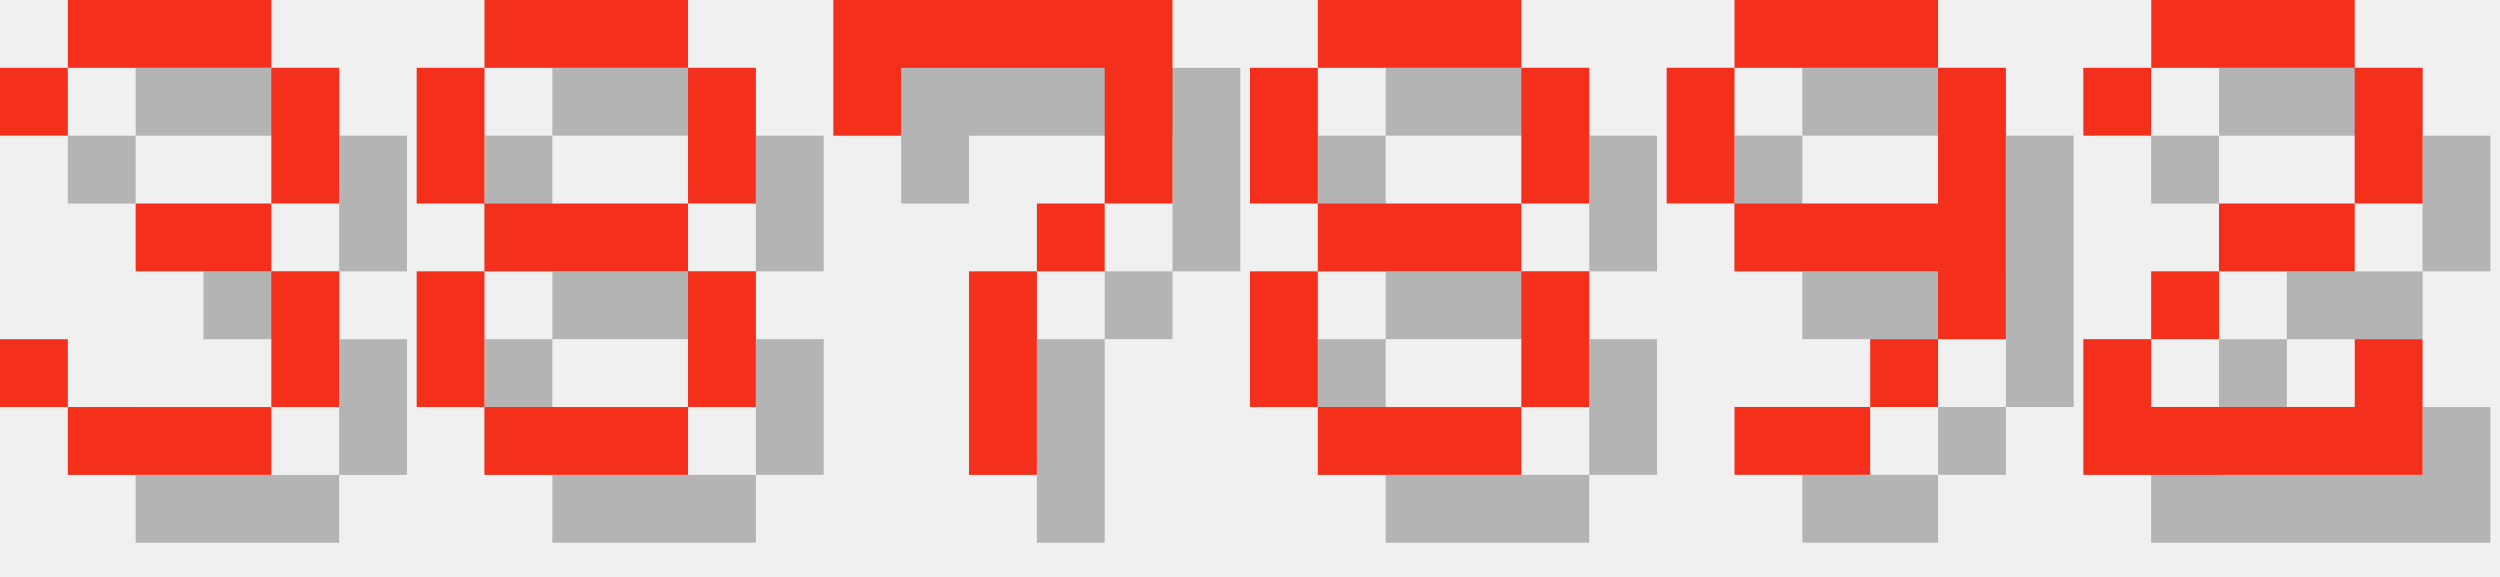
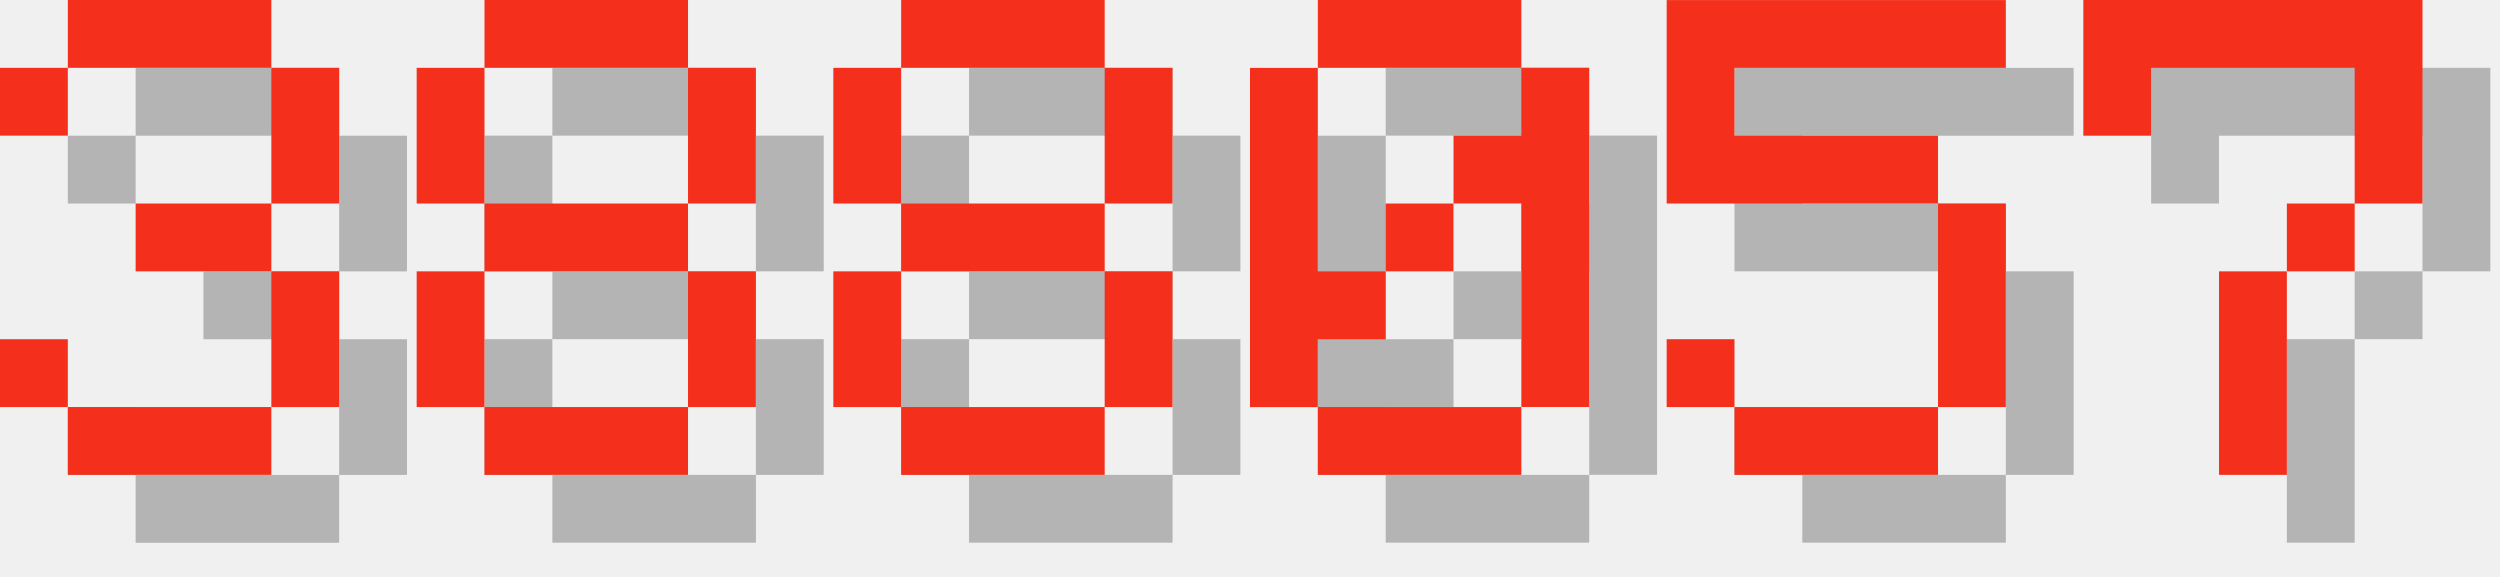
<svg xmlns="http://www.w3.org/2000/svg" version="1.1" width="156.0" height="36">
  <style>
        .text-foreground {
            fill: #F4301C;
        }
        .text-shadow {
            fill: #000000;
            fill-opacity: 0.25;
        }
    </style>
  <g class="digit" id="digit_3" transform="translate(0.0, 0), scale(4)">
    <path id="digit_3_shadow" class="text-shadow" d="m1.058 2.117v1.058h1.058v-1.058h3.175v2.117h-2.117v1.058h2.117v2.117h-3.175v-1.058h-1.058v1.058h1.058v1.058h3.175v-1.058h1.058v-2.117h-1.058v-1.058h1.058v-2.117h-1.058v-1.058h-3.175v1.058h-1.058z" fill-opacity=".5" style="paint-order:stroke fill markers" />
    <path id="digit_3_fg" class="text-foreground" d="m0 1.058v1.058h1.058v-1.058h3.175v2.117h-2.117v1.058h2.117v2.117h-3.175v-1.058h-1.058v1.058h1.058v1.058h3.175v-1.058h1.058v-2.117h-1.058v-1.058h1.058v-2.117h-1.058v-1.058h-3.175v1.058h-1.058z" fill="#fff" style="paint-order:stroke fill markers" />
  </g>
  <g class="digit" id="digit_8" transform="translate(26.0, 0), scale(4)">
    <path id="digit_8_shadow" class="text-shadow" d="m2.117 1.058v1.058h3.175v-1.058h-3.175zm3.175 1.058v2.117h1.058v-2.117h-1.058zm0 2.117h-3.175v1.058h3.175v-1.058zm0 1.058v2.117h1.058v-2.117h-1.058zm0 2.117h-3.175v1.058h3.175v-1.058zm-3.175 0v-2.117h-1.058v2.117h1.058zm0-3.175v-2.117h-1.058v2.117h1.058z" fill-opacity=".5" style="paint-order:stroke fill markers" />
    <path id="digit_8_fg" class="text-foreground" d="m1.058 0v1.058h3.175v-1.058h-3.175zm3.175 1.058v2.117h1.058v-2.117h-1.058zm0 2.117h-3.175v1.058h3.175v-1.058zm0 1.058v2.117h1.058v-2.117h-1.058zm0 2.117h-3.175v1.058h3.175v-1.058zm-3.175 0v-2.117h-1.058v2.117h1.058zm0-3.175v-2.117h-1.058v2.117h1.058z" fill="#fff" style="paint-order:stroke fill markers" />
  </g>
-   <g class="digit" id="digit_7" transform="translate(52.0, 0), scale(4)">
+   <g class="digit" id="digit_8" transform="translate(52.0, 0), scale(4)">
+     <path id="digit_8_shadow" class="text-shadow" d="m2.117 1.058v1.058h3.175v-1.058h-3.175zm3.175 1.058v2.117h1.058v-2.117h-1.058zm0 2.117h-3.175v1.058h3.175v-1.058zm0 1.058v2.117h1.058v-2.117h-1.058zm0 2.117h-3.175v1.058h3.175v-1.058zm-3.175 0v-2.117h-1.058v2.117h1.058zm0-3.175v-2.117h-1.058v2.117h1.058z" fill-opacity=".5" style="paint-order:stroke fill markers" />
+     <path id="digit_8_fg" class="text-foreground" d="m1.058 0v1.058h3.175v-1.058h-3.175zm3.175 1.058v2.117h1.058v-2.117h-1.058zm0 2.117h-3.175v1.058h3.175v-1.058zm0 1.058v2.117h1.058v-2.117h-1.058zm0 2.117h-3.175v1.058h3.175v-1.058zm-3.175 0v-2.117h-1.058v2.117h1.058zm0-3.175v-2.117h-1.058v2.117h1.058z" fill="#fff" style="paint-order:stroke fill markers" />
+   </g>
+   <g class="digit" id="digit_0" transform="translate(78.0, 0), scale(4)">
+     <path id="digit_0_shadow" class="text-shadow" d="m2.117 1.058v1.058h3.175v-1.058h-3.175zm3.175 1.058v1.058h-1.058v1.058h1.058v3.175h1.058v-5.292h-1.058zm0 5.292h-3.175v1.058h3.175v-1.058zm-3.175 0v-1.058h1.058v-1.058h-1.058v-3.175h-1.058v5.292h1.058zm1.058-2.117h1.058v-1.058h-1.058v1.058z" fill-opacity=".5" style="paint-order:stroke fill markers" />
+     <path id="digit_0_fg" class="text-foreground" d="m1.058 0v1.058h3.175v-1.058h-3.175zm3.175 1.058v1.058h-1.058v1.058h1.058v3.175h1.058v-5.292h-1.058zm0 5.292h-3.175v1.058h3.175v-1.058zm-3.175 0v-1.058h1.058v-1.058h-1.058v-3.175h-1.058v5.292h1.058zm1.058-2.117h1.058v-1.058h-1.058v1.058z" fill="#fff" style="paint-order:stroke fill markers" />
+   </g>
+   <g class="digit" id="digit_5" transform="translate(104.0, 0), scale(4)">
+     <path id="digit_5_shadow" class="text-shadow" d="m1.058 1.058v3.175h4.233v3.175h-3.175v-1.058h-1.058v1.058h1.058v1.058h3.175v-1.058h1.058v-3.175h-1.058v-1.058h-3.175v-1.058h4.233v-1.058h-5.292z" fill-opacity=".5" style="paint-order:stroke fill markers" />
+     <path id="digit_5_fg" class="text-foreground" d="m0 0v3.175h4.233v3.175h-3.175v-1.058h-1.058v1.058h1.058v1.058h3.175v-1.058h1.058v-3.175h-1.058v-1.058h-3.175v-1.058h4.233v-1.058h-5.292z" fill="#fff" style="paint-order:stroke fill markers" />
+   </g>
+   <g class="digit" id="digit_7" transform="translate(130.0, 0), scale(4)">
    <path id="digit_7_shadow" class="text-shadow" d="m1.058 1.058 2e-6 2.117h1.058v-1.058h3.175v1.058l2e-7 1.058h-1.058v1.058h-1.058l4e-7 3.175 1.058 1e-7v-3.175h1.058v-1.058h1.058l5e-7 -1.058v-2.117z" fill-opacity=".5" style="paint-order:stroke fill markers" />
    <path id="digit_7_fg" class="text-foreground" d="m0 0 2e-6 2.117h1.058v-1.058h3.175v1.058l2e-7 1.058h-1.058v1.058h-1.058l4e-7 3.175 1.058 1e-7v-3.175h1.058v-1.058h1.058l5e-7 -1.058v-2.117z" fill="#fff" style="paint-order:stroke fill markers" />
  </g>
-   <g class="digit" id="digit_8" transform="translate(78.0, 0), scale(4)">
-     <path id="digit_8_shadow" class="text-shadow" d="m2.117 1.058v1.058h3.175v-1.058h-3.175zm3.175 1.058v2.117h1.058v-2.117h-1.058zm0 2.117h-3.175v1.058h3.175v-1.058zm0 1.058v2.117h1.058v-2.117h-1.058zm0 2.117h-3.175v1.058h3.175v-1.058zm-3.175 0v-2.117h-1.058v2.117h1.058zm0-3.175v-2.117h-1.058v2.117h1.058z" fill-opacity=".5" style="paint-order:stroke fill markers" />
-     <path id="digit_8_fg" class="text-foreground" d="m1.058 0v1.058h3.175v-1.058h-3.175zm3.175 1.058v2.117h1.058v-2.117h-1.058zm0 2.117h-3.175v1.058h3.175v-1.058zm0 1.058v2.117h1.058v-2.117h-1.058zm0 2.117h-3.175v1.058h3.175v-1.058zm-3.175 0v-2.117h-1.058v2.117h1.058zm0-3.175v-2.117h-1.058v2.117h1.058z" fill="#fff" style="paint-order:stroke fill markers" />
-   </g>
-   <g class="digit" id="digit_9" transform="translate(104.0, 0), scale(4)">
-     <path id="digit_9_shadow" class="text-shadow" d="m2.117 1.058v1.058h3.175v-1.058h-3.175zm3.175 1.058v2.117h-3.175v1.058h3.175v1.058h1.058v-4.233h-1.058zm0 4.233h-1.058v1.058h1.058v-1.058zm-1.058 1.058h-2.117v1.058h2.117v-1.058zm-2.117-3.175v-2.117h-1.058v2.117h1.058z" fill-opacity=".5" style="paint-order:stroke fill markers" />
-     <path id="digit_9_fg" class="text-foreground" d="m1.058 0v1.058h3.175v-1.058h-3.175zm3.175 1.058v2.117h-3.175v1.058h3.175v1.058h1.058v-4.233h-1.058zm0 4.233h-1.058v1.058h1.058v-1.058zm-1.058 1.058h-2.117v1.058h2.117v-1.058zm-2.117-3.175v-2.117h-1.058v2.117h1.058z" fill="#fff" style="paint-order:stroke fill markers" />
-   </g>
-   <g class="digit" id="digit_2" transform="translate(130.0, 0), scale(4)">
-     <path id="digit_2_shadow" class="text-shadow" d="m1.058 2.117v1.058h1.058v-1.058h3.175v2.117h-2.117v1.058h-1.058v1.058h-1.058v2.117h5.292v-2.117h-1.058v1.058h-3.175v-1.058h1.058v-1.058h2.117v-1.058h1.058v-2.117h-1.058v-1.058h-3.175v1.058h-1.058z" fill-opacity=".5" style="paint-order:stroke fill markers" />
-     <path id="digit_2_fg" class="text-foreground" d="m0 1.058v1.058h1.058v-1.058h3.175v2.117h-2.117v1.058h-1.058v1.058h-1.058v2.117h5.292v-2.117h-1.058v1.058h-3.175v-1.058h1.058v-1.058h2.117v-1.058h1.058v-2.117h-1.058v-1.058h-3.175v1.058h-1.058z" fill="#fff" style="paint-order:stroke fill markers" />
-   </g>
</svg>
